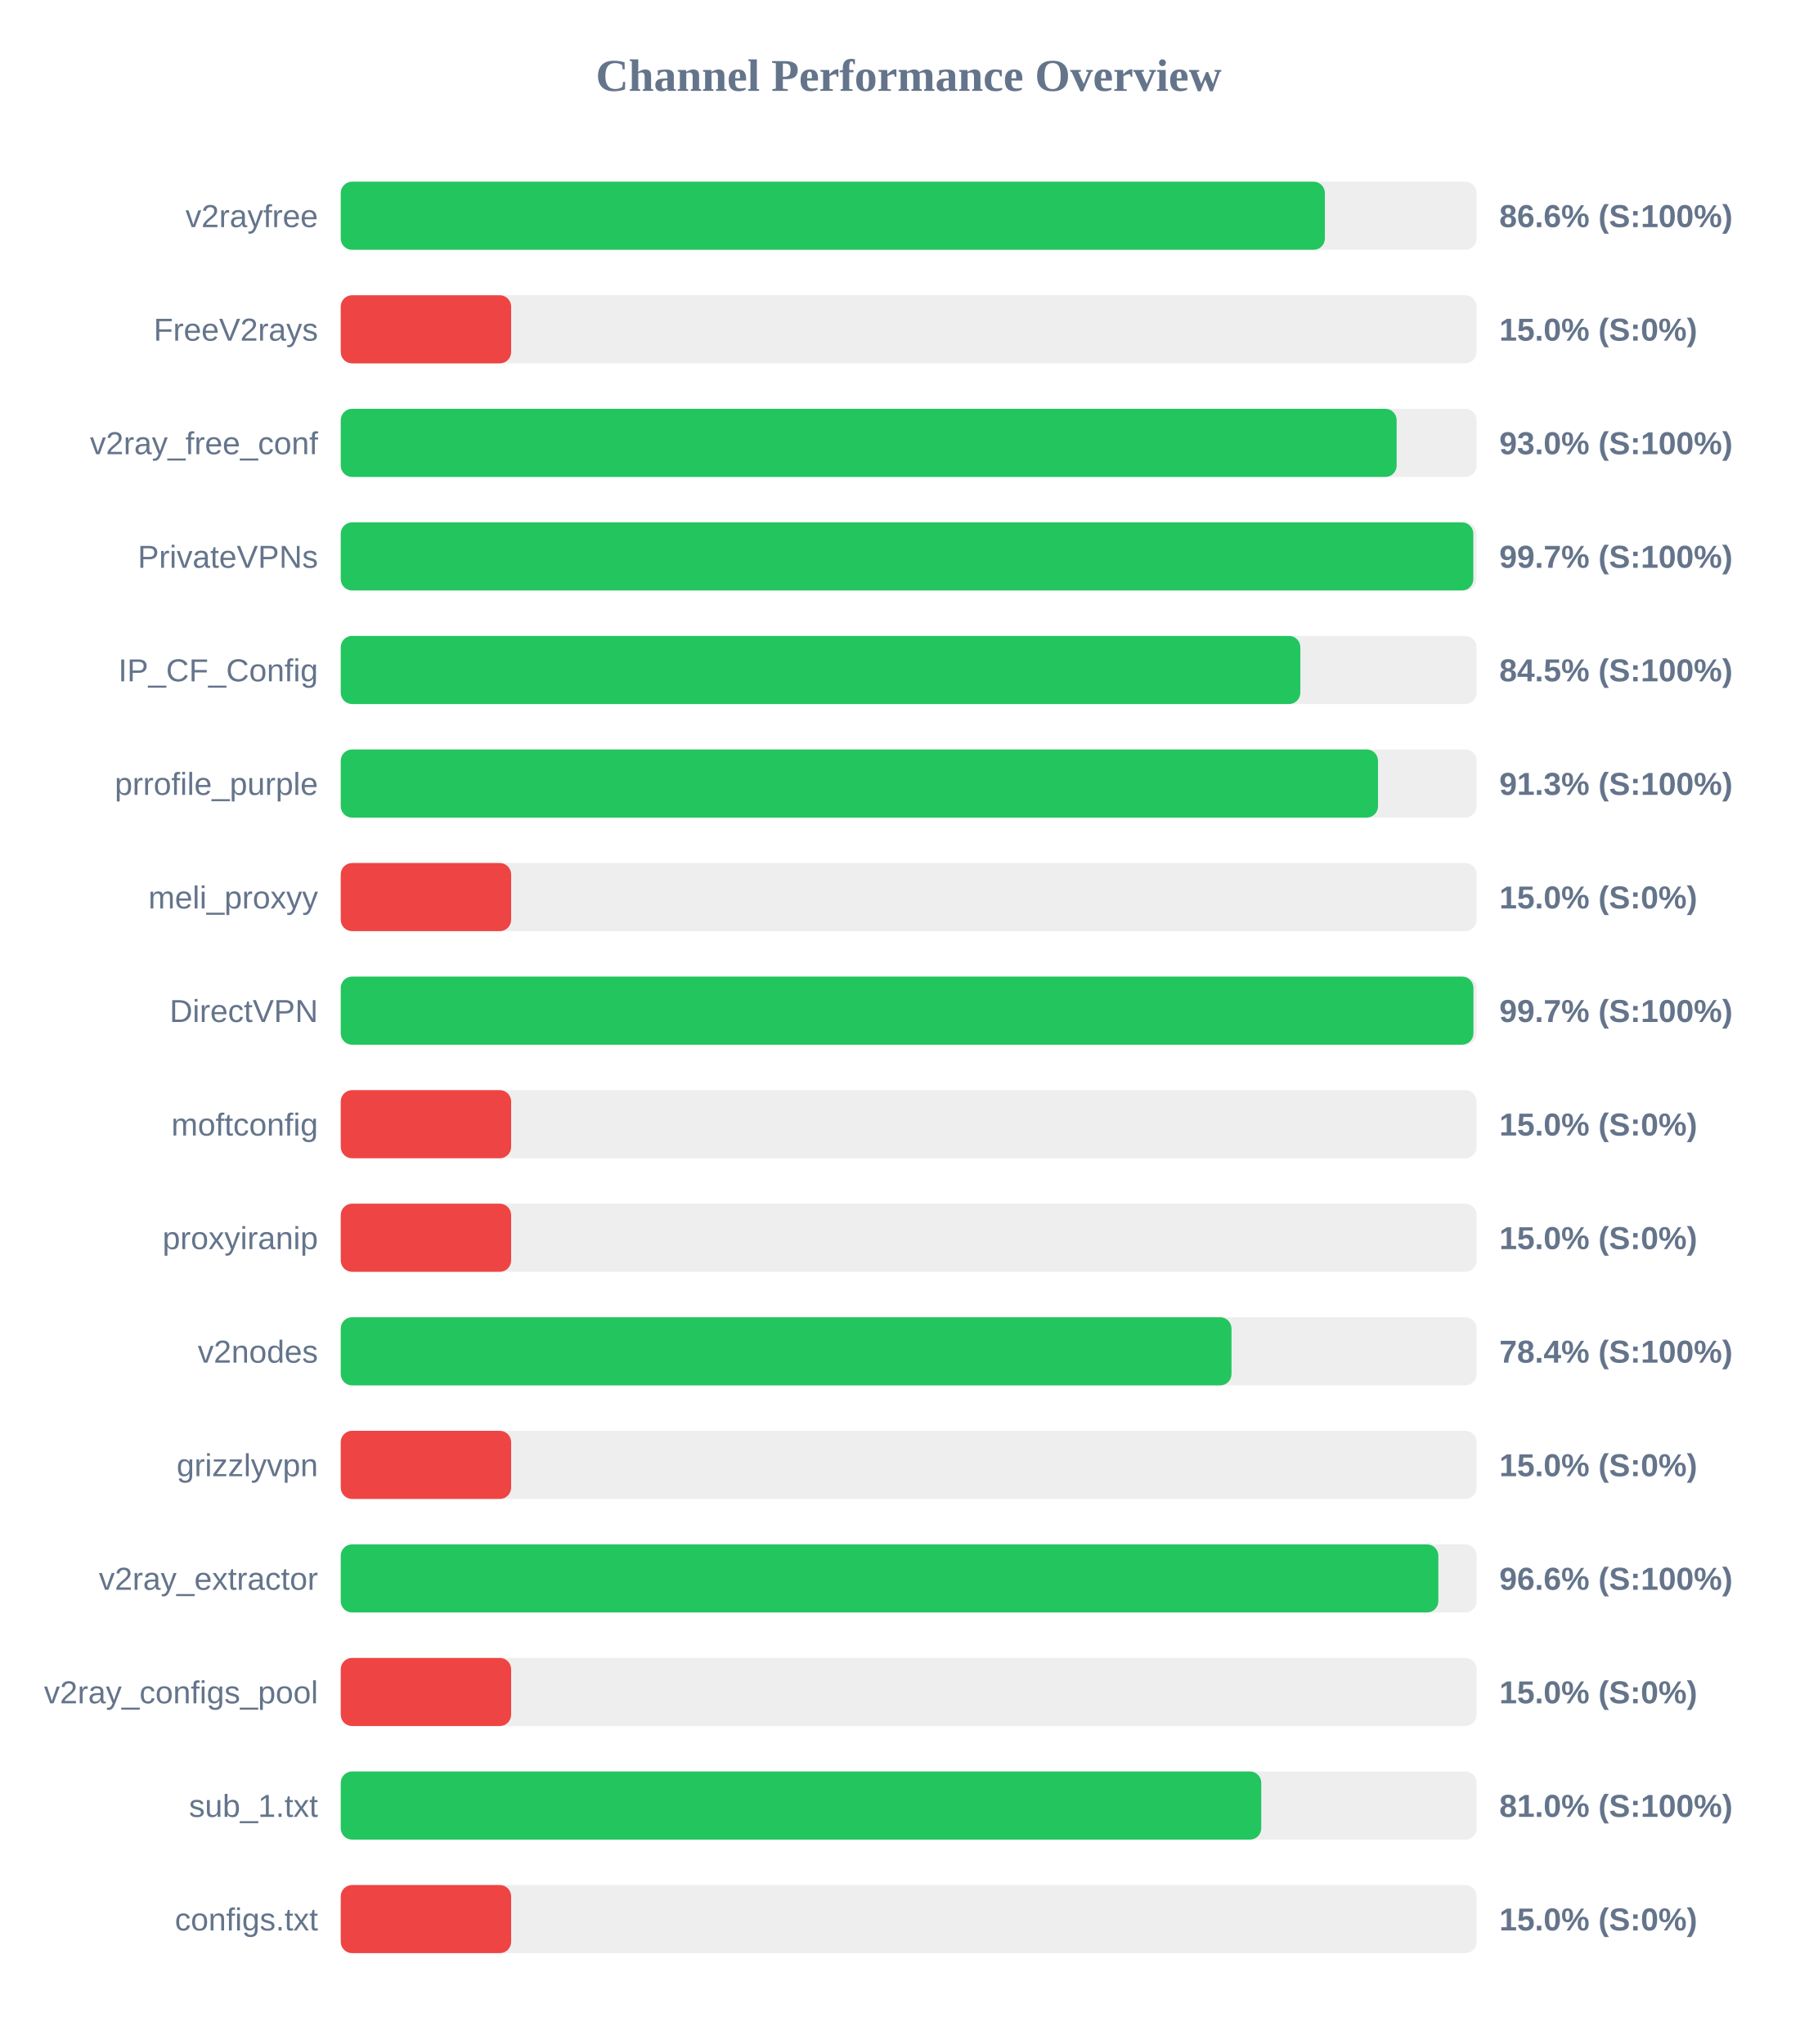
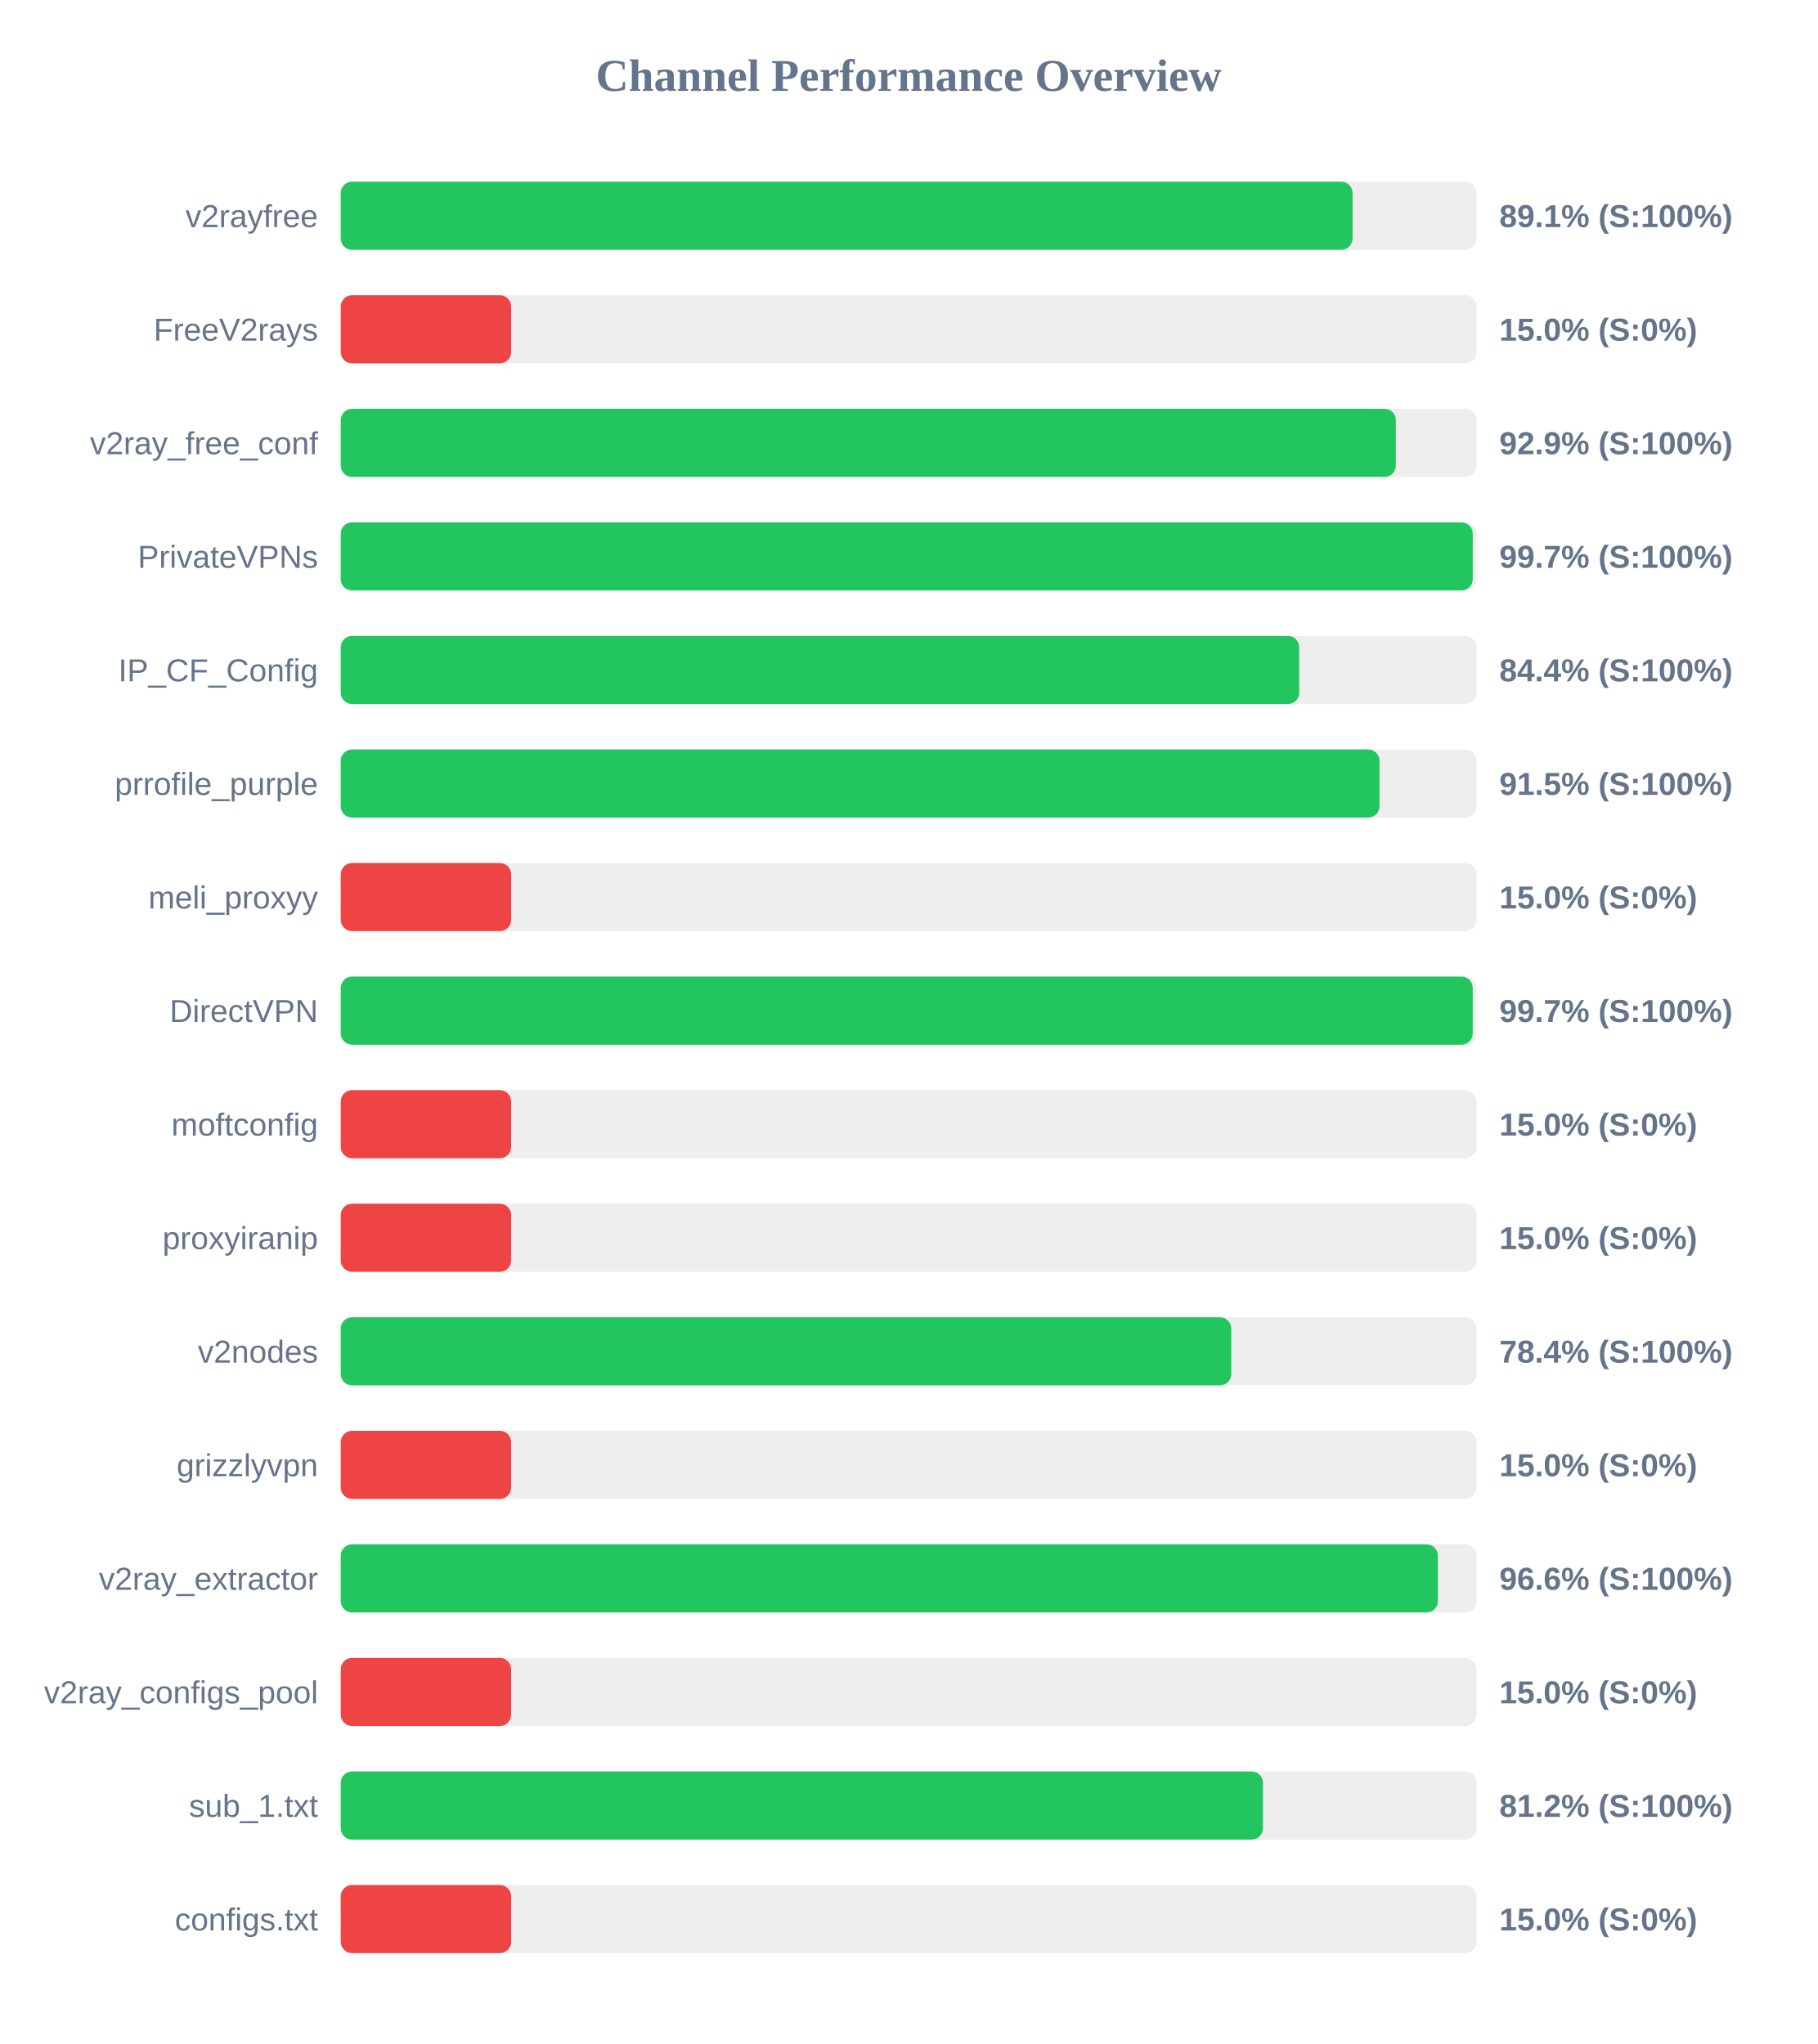
<svg xmlns="http://www.w3.org/2000/svg" width="800" height="900" version="1.1">
  <style>
        .row { font: 14px Arial; fill: #64748b; }
        .score { font: bold 14px Arial; fill: #64748b; }
    </style>
  <text x="400" y="40" text-anchor="middle" font-size="20px" font-weight="bold" fill="#64748b">Channel Performance Overview</text>
  <rect x="150" y="80" width="500" height="30" fill="#eee" rx="5" />
-   <rect x="150" y="80" width="433.2" height="30" fill="#22c55e" rx="5" />
+   <rect x="150" y="80" width="445.4" height="30" fill="#22c55e" rx="5" />
  <text x="140" y="100" text-anchor="end" class="row">v2rayfree</text>
-   <text x="660" y="100" text-anchor="start" class="score">86.6% (S:100%)</text>
+   <text x="660" y="100" text-anchor="start" class="score">89.1% (S:100%)</text>
  <rect x="150" y="130" width="500" height="30" fill="#eee" rx="5" />
  <rect x="150" y="130" width="75.0" height="30" fill="#ef4444" rx="5" />
  <text x="140" y="150" text-anchor="end" class="row">FreeV2rays</text>
  <text x="660" y="150" text-anchor="start" class="score">15.0% (S:0%)</text>
  <rect x="150" y="180" width="500" height="30" fill="#eee" rx="5" />
-   <rect x="150" y="180" width="464.8" height="30" fill="#22c55e" rx="5" />
+   <rect x="150" y="180" width="464.45" height="30" fill="#22c55e" rx="5" />
  <text x="140" y="200" text-anchor="end" class="row">v2ray_free_conf</text>
-   <text x="660" y="200" text-anchor="start" class="score">93.0% (S:100%)</text>
+   <text x="660" y="200" text-anchor="start" class="score">92.9% (S:100%)</text>
  <rect x="150" y="230" width="500" height="30" fill="#eee" rx="5" />
-   <rect x="150" y="230" width="498.55" height="30" fill="#22c55e" rx="5" />
+   <rect x="150" y="230" width="498.3" height="30" fill="#22c55e" rx="5" />
  <text x="140" y="250" text-anchor="end" class="row">PrivateVPNs</text>
  <text x="660" y="250" text-anchor="start" class="score">99.7% (S:100%)</text>
  <rect x="150" y="280" width="500" height="30" fill="#eee" rx="5" />
-   <rect x="150" y="280" width="422.4" height="30" fill="#22c55e" rx="5" />
+   <rect x="150" y="280" width="421.9" height="30" fill="#22c55e" rx="5" />
  <text x="140" y="300" text-anchor="end" class="row">IP_CF_Config</text>
-   <text x="660" y="300" text-anchor="start" class="score">84.5% (S:100%)</text>
+   <text x="660" y="300" text-anchor="start" class="score">84.4% (S:100%)</text>
  <rect x="150" y="330" width="500" height="30" fill="#eee" rx="5" />
-   <rect x="150" y="330" width="456.6" height="30" fill="#22c55e" rx="5" />
+   <rect x="150" y="330" width="457.25" height="30" fill="#22c55e" rx="5" />
  <text x="140" y="350" text-anchor="end" class="row">prrofile_purple</text>
-   <text x="660" y="350" text-anchor="start" class="score">91.3% (S:100%)</text>
+   <text x="660" y="350" text-anchor="start" class="score">91.5% (S:100%)</text>
  <rect x="150" y="380" width="500" height="30" fill="#eee" rx="5" />
  <rect x="150" y="380" width="75.0" height="30" fill="#ef4444" rx="5" />
  <text x="140" y="400" text-anchor="end" class="row">meli_proxyy</text>
  <text x="660" y="400" text-anchor="start" class="score">15.0% (S:0%)</text>
  <rect x="150" y="430" width="500" height="30" fill="#eee" rx="5" />
-   <rect x="150" y="430" width="498.6" height="30" fill="#22c55e" rx="5" />
+   <rect x="150" y="430" width="498.3" height="30" fill="#22c55e" rx="5" />
  <text x="140" y="450" text-anchor="end" class="row">DirectVPN</text>
  <text x="660" y="450" text-anchor="start" class="score">99.7% (S:100%)</text>
  <rect x="150" y="480" width="500" height="30" fill="#eee" rx="5" />
  <rect x="150" y="480" width="75.0" height="30" fill="#ef4444" rx="5" />
  <text x="140" y="500" text-anchor="end" class="row">moftconfig</text>
  <text x="660" y="500" text-anchor="start" class="score">15.0% (S:0%)</text>
  <rect x="150" y="530" width="500" height="30" fill="#eee" rx="5" />
  <rect x="150" y="530" width="75.0" height="30" fill="#ef4444" rx="5" />
  <text x="140" y="550" text-anchor="end" class="row">proxyiranip</text>
  <text x="660" y="550" text-anchor="start" class="score">15.0% (S:0%)</text>
  <rect x="150" y="580" width="500" height="30" fill="#eee" rx="5" />
-   <rect x="150" y="580" width="392.1" height="30" fill="#22c55e" rx="5" />
+   <rect x="150" y="580" width="392.0" height="30" fill="#22c55e" rx="5" />
  <text x="140" y="600" text-anchor="end" class="row">v2nodes</text>
  <text x="660" y="600" text-anchor="start" class="score">78.4% (S:100%)</text>
  <rect x="150" y="630" width="500" height="30" fill="#eee" rx="5" />
  <rect x="150" y="630" width="75.0" height="30" fill="#ef4444" rx="5" />
  <text x="140" y="650" text-anchor="end" class="row">grizzlyvpn</text>
  <text x="660" y="650" text-anchor="start" class="score">15.0% (S:0%)</text>
  <rect x="150" y="680" width="500" height="30" fill="#eee" rx="5" />
-   <rect x="150" y="680" width="483.15" height="30" fill="#22c55e" rx="5" />
+   <rect x="150" y="680" width="482.95" height="30" fill="#22c55e" rx="5" />
  <text x="140" y="700" text-anchor="end" class="row">v2ray_extractor</text>
  <text x="660" y="700" text-anchor="start" class="score">96.6% (S:100%)</text>
  <rect x="150" y="730" width="500" height="30" fill="#eee" rx="5" />
  <rect x="150" y="730" width="75.0" height="30" fill="#ef4444" rx="5" />
  <text x="140" y="750" text-anchor="end" class="row">v2ray_configs_pool</text>
  <text x="660" y="750" text-anchor="start" class="score">15.0% (S:0%)</text>
  <rect x="150" y="780" width="500" height="30" fill="#eee" rx="5" />
-   <rect x="150" y="780" width="405.2" height="30" fill="#22c55e" rx="5" />
+   <rect x="150" y="780" width="405.95" height="30" fill="#22c55e" rx="5" />
  <text x="140" y="800" text-anchor="end" class="row">sub_1.txt</text>
-   <text x="660" y="800" text-anchor="start" class="score">81.0% (S:100%)</text>
+   <text x="660" y="800" text-anchor="start" class="score">81.2% (S:100%)</text>
  <rect x="150" y="830" width="500" height="30" fill="#eee" rx="5" />
  <rect x="150" y="830" width="75.0" height="30" fill="#ef4444" rx="5" />
  <text x="140" y="850" text-anchor="end" class="row">configs.txt</text>
  <text x="660" y="850" text-anchor="start" class="score">15.0% (S:0%)</text>
</svg>
